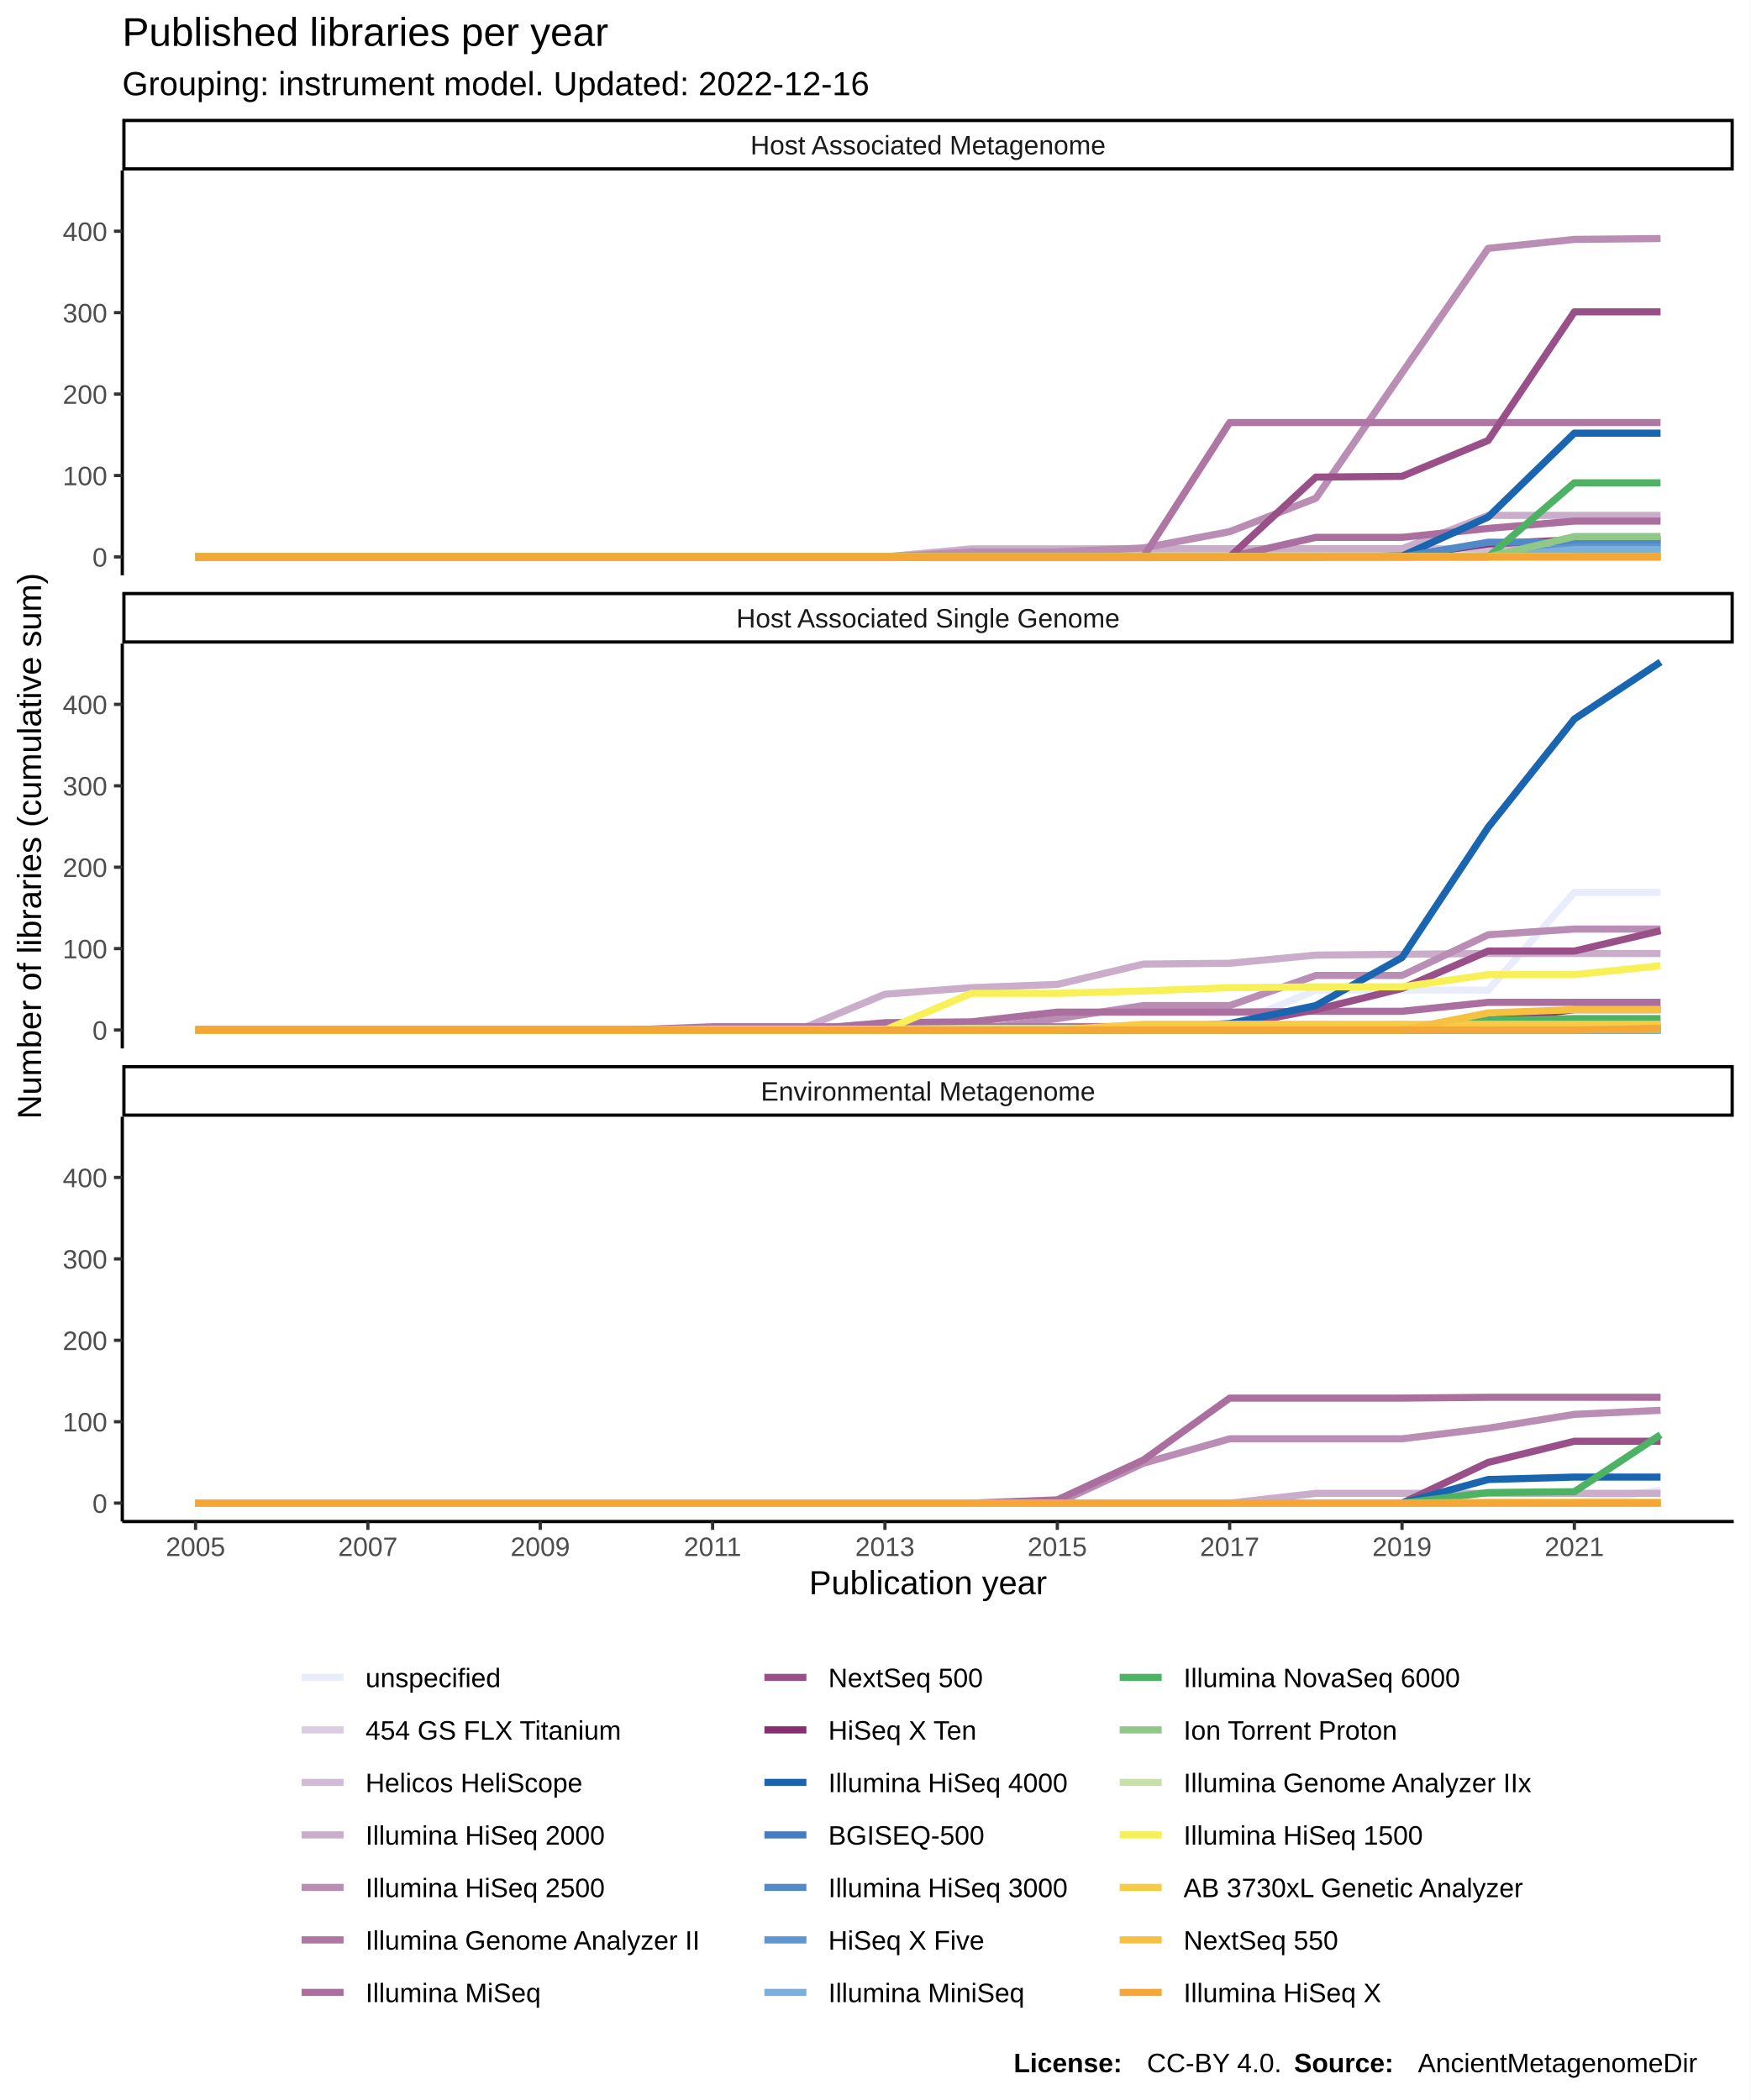
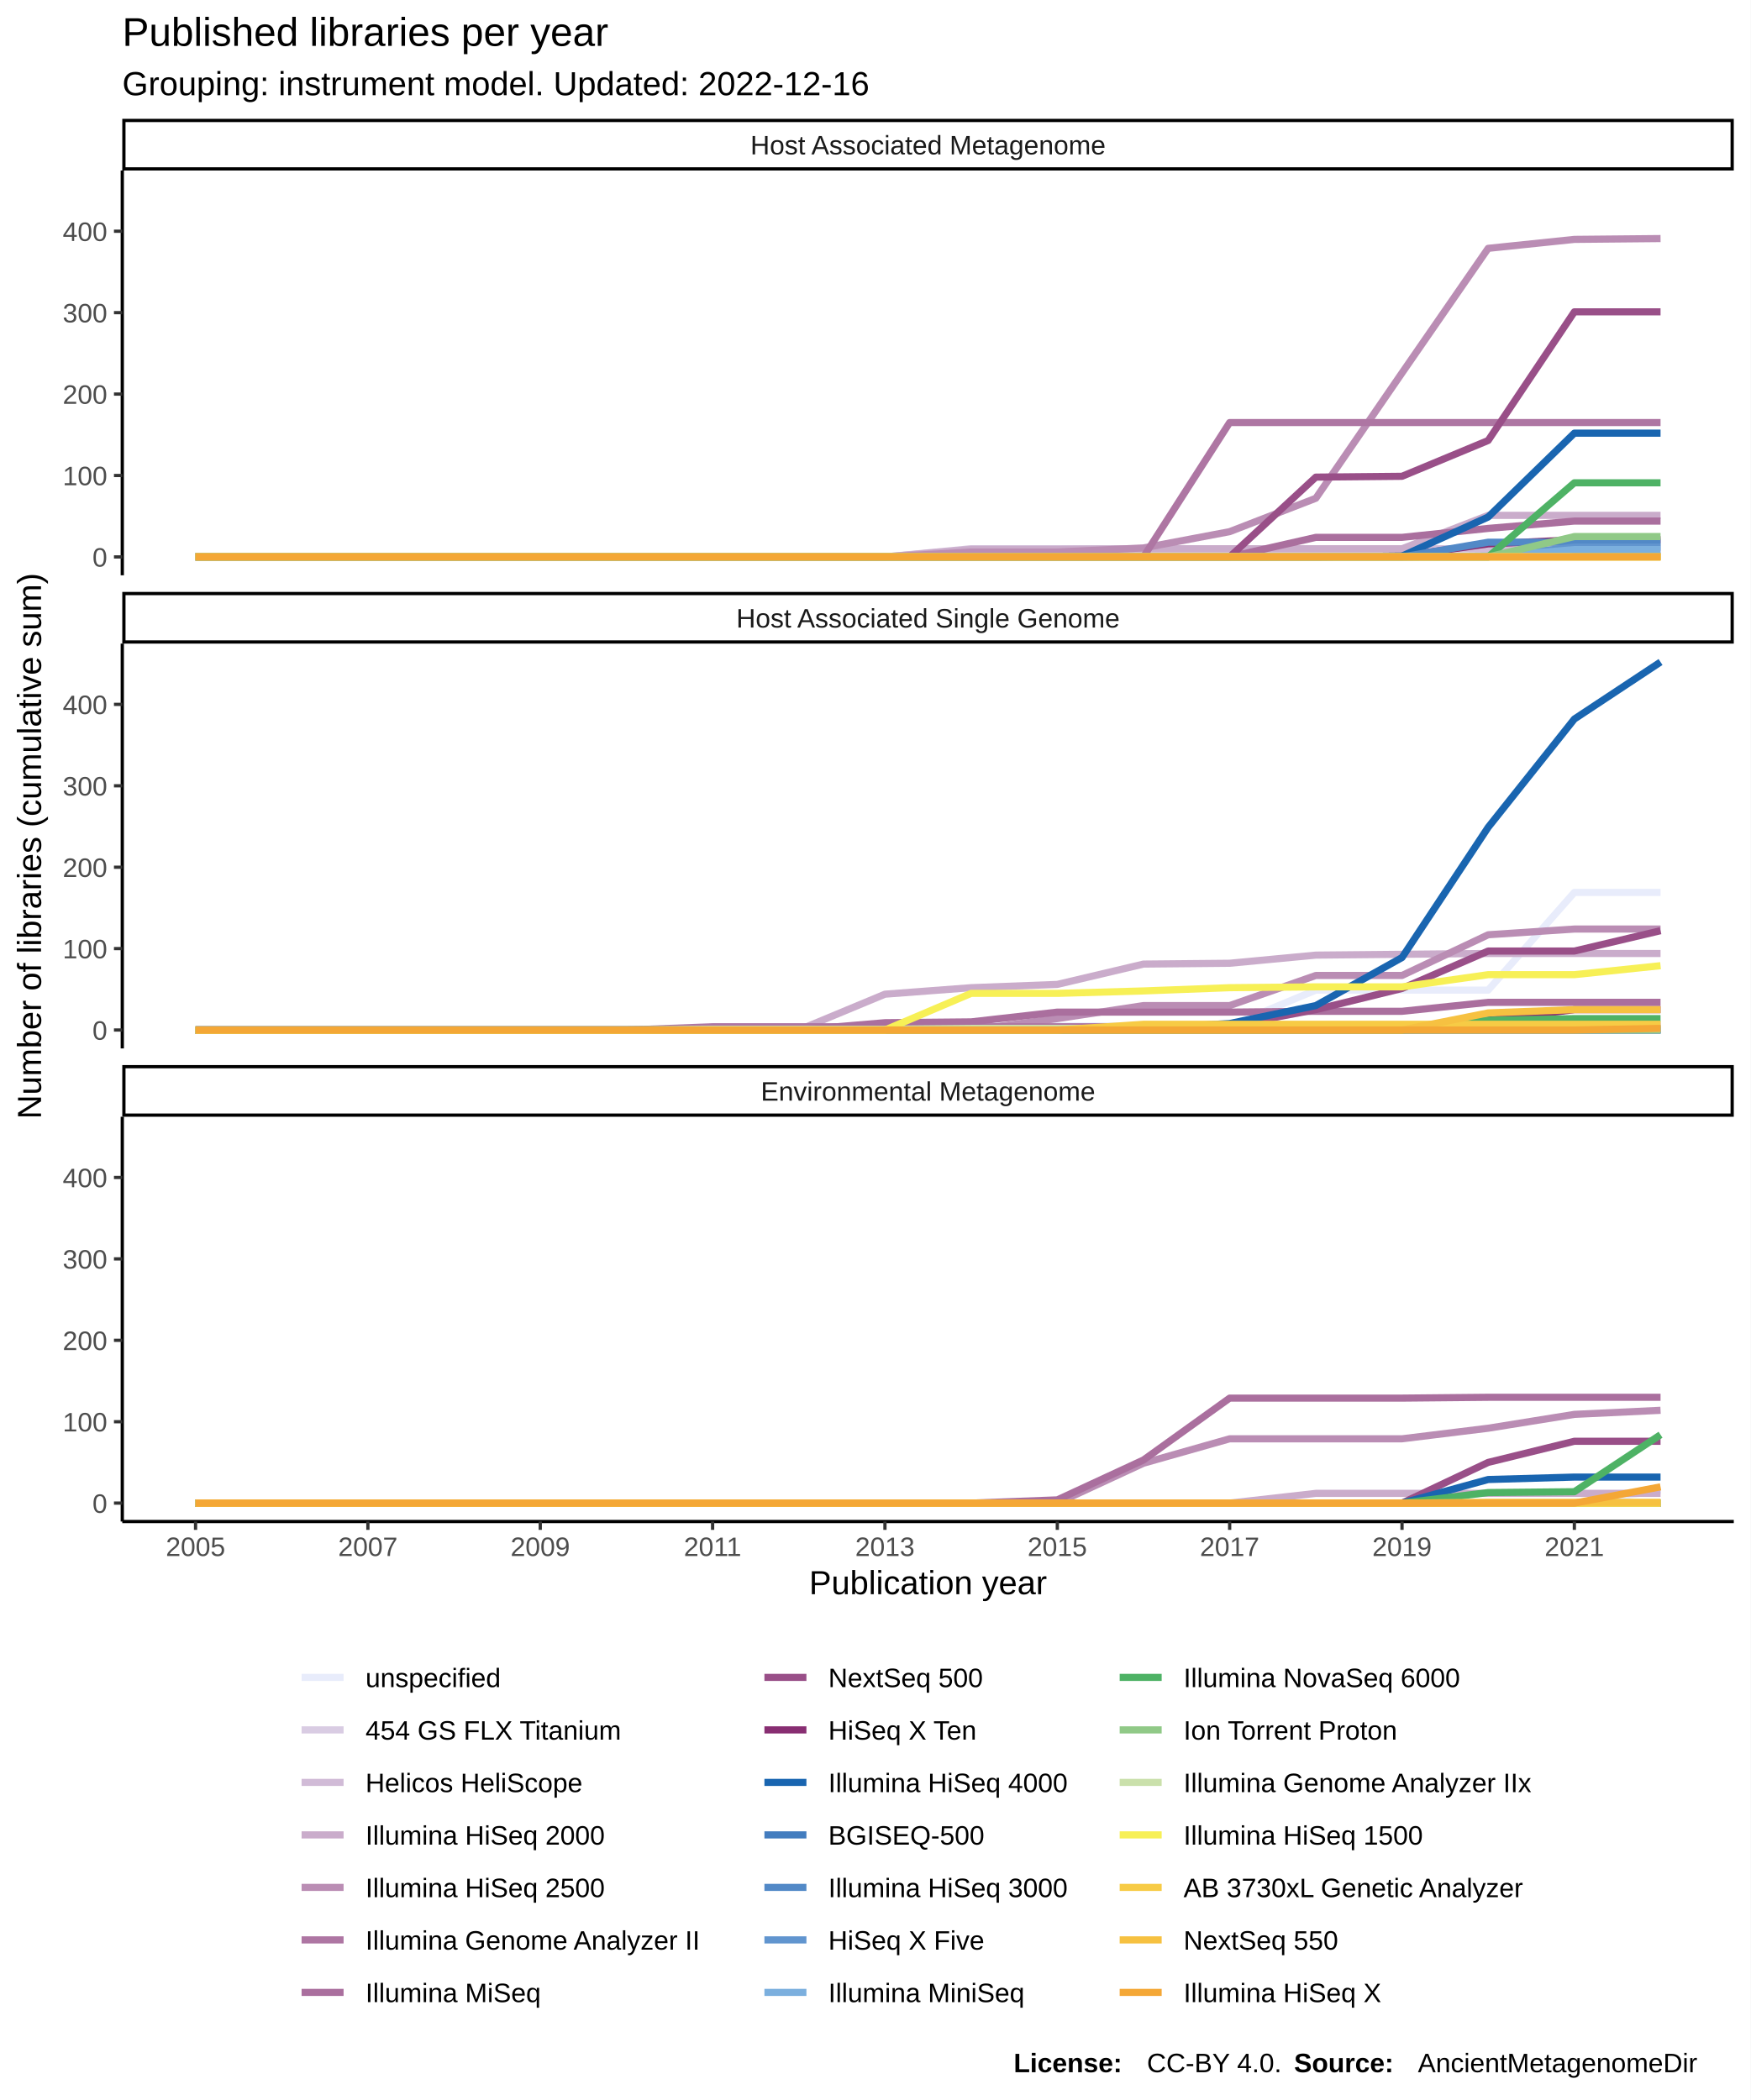
<svg xmlns="http://www.w3.org/2000/svg" class="svglite" width="576.00pt" height="691.20pt" viewBox="0 0 576.00 691.20">
  <defs>
    <style type="text/css">
    .svglite line, .svglite polyline, .svglite polygon, .svglite path, .svglite rect, .svglite circle {
      fill: none;
      stroke: #000000;
      stroke-linecap: round;
      stroke-linejoin: round;
      stroke-miterlimit: 10.00;
    }
  </style>
  </defs>
  <rect width="100%" height="100%" style="stroke: none; fill: #FFFFFF;" />
  <defs>
    <clipPath id="cpMC4wMHw1NzYuMDB8MC4wMHw2OTEuMjA=">
      <rect x="0.00" y="0.00" width="576.00" height="691.20" />
    </clipPath>
  </defs>
  <g clip-path="url(#cpMC4wMHw1NzYuMDB8MC4wMHw2OTEuMjA=)">
    <rect x="0.00" y="0.00" width="576.00" height="691.20" style="stroke-width: 1.07; stroke: #FFFFFF; fill: #FFFFFF;" />
  </g>
  <defs>
    <clipPath id="cpNDAuMjR8NTcwLjUyfDU2LjEyfDE4OS4zNQ==">
      <rect x="40.24" y="56.12" width="530.28" height="133.23" />
    </clipPath>
  </defs>
  <g clip-path="url(#cpNDAuMjR8NTcwLjUyfDU2LjEyfDE4OS4zNQ==)">
    <rect x="40.24" y="56.12" width="530.28" height="133.23" style="stroke-width: 1.07; stroke: none; fill: #FFFFFF;" />
    <polyline points="64.35,183.30 92.70,183.30 121.06,183.30 149.42,183.30 177.78,183.30 206.13,183.30 234.49,183.30 262.85,183.30 291.20,183.30 319.56,183.30 347.92,183.30 376.27,183.30 404.63,183.30 432.99,183.03 461.35,183.03 489.70,183.03 518.06,183.03 546.42,183.03 " style="stroke-width: 2.35; stroke: #E8ECFB; stroke-linecap: butt;" />
    <polyline points="64.35,183.30 92.70,183.30 121.06,183.30 149.42,183.30 177.78,183.30 206.13,183.30 234.49,183.30 262.85,183.30 291.20,183.30 319.56,183.03 347.92,183.03 376.27,183.03 404.63,183.03 432.99,183.03 461.35,183.03 489.70,183.03 518.06,183.03 546.42,183.03 " style="stroke-width: 2.35; stroke: #D9CCE3; stroke-linecap: butt;" />
    <polyline points="64.35,183.30 92.70,183.30 121.06,183.30 149.42,183.30 177.78,183.30 206.13,183.30 234.49,183.30 262.85,183.30 291.20,183.30 319.56,180.62 347.92,180.62 376.27,180.62 404.63,180.62 432.99,180.62 461.35,180.62 489.70,180.62 518.06,180.62 546.42,180.62 " style="stroke-width: 2.35; stroke: #D1BBD7; stroke-linecap: butt;" />
    <polyline points="64.35,183.30 92.70,183.30 121.06,183.30 149.42,183.30 177.78,183.30 206.13,183.30 234.49,183.30 262.85,183.30 291.20,183.30 319.56,180.89 347.92,180.89 376.27,180.62 404.63,180.62 432.99,180.62 461.35,180.62 489.70,169.63 518.06,169.63 546.42,169.63 " style="stroke-width: 2.35; stroke: #CAACCB; stroke-linecap: butt;" />
    <polyline points="64.35,183.30 92.70,183.30 121.06,183.30 149.42,183.30 177.78,183.30 206.13,183.30 234.49,183.30 262.85,183.30 291.20,183.30 319.56,181.69 347.92,181.69 376.27,180.35 404.63,174.99 432.99,164.00 461.35,122.74 489.70,81.74 518.06,78.79 546.42,78.52 " style="stroke-width: 2.35; stroke: #BA8DB4; stroke-linecap: butt;" />
    <polyline points="64.35,183.30 92.70,183.30 121.06,183.30 149.42,183.30 177.78,183.30 206.13,183.30 234.49,183.30 262.85,183.30 291.20,183.30 319.56,183.30 347.92,183.30 376.27,183.30 404.63,139.08 432.99,139.08 461.35,139.08 489.70,139.08 518.06,139.08 546.42,139.08 " style="stroke-width: 2.35; stroke: #AE76A3; stroke-linecap: butt;" />
    <polyline points="64.35,183.30 92.70,183.30 121.06,183.30 149.42,183.30 177.78,183.30 206.13,183.30 234.49,183.30 262.85,183.30 291.20,183.30 319.56,183.30 347.92,183.30 376.27,183.30 404.63,183.30 432.99,176.87 461.35,176.87 489.70,173.92 518.06,171.51 546.42,171.51 " style="stroke-width: 2.35; stroke: #AA6F9E; stroke-linecap: butt;" />
    <polyline points="64.35,183.30 92.70,183.30 121.06,183.30 149.42,183.30 177.78,183.30 206.13,183.30 234.49,183.30 262.85,183.30 291.20,183.30 319.56,183.30 347.92,183.30 376.27,183.30 404.63,183.30 432.99,157.04 461.35,156.77 489.70,144.98 518.06,102.64 546.42,102.64 " style="stroke-width: 2.35; stroke: #994F88; stroke-linecap: butt;" />
    <polyline points="64.35,183.30 92.70,183.30 121.06,183.30 149.42,183.30 177.78,183.30 206.13,183.30 234.49,183.30 262.85,183.30 291.20,183.30 319.56,183.30 347.92,183.30 376.27,183.30 404.63,183.30 432.99,183.30 461.35,183.03 489.70,179.01 518.06,177.67 546.42,177.67 " style="stroke-width: 2.35; stroke: #882E72; stroke-linecap: butt;" />
    <polyline points="64.35,183.30 92.70,183.30 121.06,183.30 149.42,183.30 177.78,183.30 206.13,183.30 234.49,183.30 262.85,183.30 291.20,183.30 319.56,183.30 347.92,183.30 376.27,183.30 404.63,183.30 432.99,183.30 461.35,183.03 489.70,170.17 518.06,142.57 546.42,142.57 " style="stroke-width: 2.35; stroke: #1965B0; stroke-linecap: butt;" />
    <polyline points="64.35,183.30 92.70,183.30 121.06,183.30 149.42,183.30 177.78,183.30 206.13,183.30 234.49,183.30 262.85,183.30 291.20,183.30 319.56,183.30 347.92,183.30 376.27,183.30 404.63,183.30 432.99,183.30 461.35,183.30 489.70,183.03 518.06,183.03 546.42,183.03 " style="stroke-width: 2.35; stroke: #437DBF; stroke-linecap: butt;" />
    <polyline points="64.35,183.30 92.70,183.30 121.06,183.30 149.42,183.30 177.78,183.30 206.13,183.30 234.49,183.30 262.85,183.30 291.20,183.30 319.56,183.30 347.92,183.30 376.27,183.30 404.63,183.30 432.99,183.30 461.35,183.30 489.70,178.47 518.06,178.47 546.42,178.47 " style="stroke-width: 2.35; stroke: #5289C7; stroke-linecap: butt;" />
    <polyline points="64.35,183.30 92.70,183.30 121.06,183.30 149.42,183.30 177.78,183.30 206.13,183.30 234.49,183.30 262.85,183.30 291.20,183.30 319.56,183.30 347.92,183.30 376.27,183.30 404.63,183.30 432.99,183.30 461.35,183.30 489.70,183.30 518.06,180.08 546.42,180.08 " style="stroke-width: 2.35; stroke: #6195CF; stroke-linecap: butt;" />
    <polyline points="64.35,183.30 92.70,183.30 121.06,183.30 149.42,183.30 177.78,183.30 206.13,183.30 234.49,183.30 262.85,183.30 291.20,183.30 319.56,183.30 347.92,183.30 376.27,183.30 404.63,183.30 432.99,183.30 461.35,183.30 489.70,183.30 518.06,180.89 546.42,180.89 " style="stroke-width: 2.35; stroke: #7BAFDE; stroke-linecap: butt;" />
    <polyline points="64.35,183.30 92.70,183.30 121.06,183.30 149.42,183.30 177.78,183.30 206.13,183.30 234.49,183.30 262.85,183.30 291.20,183.30 319.56,183.30 347.92,183.30 376.27,183.30 404.63,183.30 432.99,183.30 461.35,183.30 489.70,183.30 518.06,158.91 546.42,158.91 " style="stroke-width: 2.35; stroke: #4EB265; stroke-linecap: butt;" />
    <polyline points="64.35,183.30 92.70,183.30 121.06,183.30 149.42,183.30 177.78,183.30 206.13,183.30 234.49,183.30 262.85,183.30 291.20,183.30 319.56,183.30 347.92,183.30 376.27,183.30 404.63,183.30 432.99,183.30 461.35,183.30 489.70,183.30 518.06,176.60 546.42,176.60 " style="stroke-width: 2.35; stroke: #90C987; stroke-linecap: butt;" />
    <polyline points="64.35,183.30 92.70,183.30 121.06,183.30 149.42,183.30 177.78,183.30 206.13,183.30 234.49,183.30 262.85,183.30 291.20,183.30 319.56,183.30 347.92,183.30 376.27,183.30 404.63,183.30 432.99,183.30 461.35,183.30 489.70,183.30 518.06,183.30 546.42,183.30 " style="stroke-width: 2.35; stroke: #CAE0AB; stroke-linecap: butt;" />
    <polyline points="64.35,183.30 92.70,183.30 121.06,183.30 149.42,183.30 177.78,183.30 206.13,183.30 234.49,183.30 262.85,183.30 291.20,183.30 319.56,183.30 347.92,183.30 376.27,183.30 404.63,183.30 432.99,183.30 461.35,183.30 489.70,183.30 518.06,183.30 546.42,183.30 " style="stroke-width: 2.35; stroke: #F7F056; stroke-linecap: butt;" />
    <polyline points="64.35,183.30 92.70,183.30 121.06,183.30 149.42,183.30 177.78,183.30 206.13,183.30 234.49,183.30 262.85,183.30 291.20,183.30 319.56,183.30 347.92,183.30 376.27,183.30 404.63,183.30 432.99,183.30 461.35,183.30 489.70,183.30 518.06,183.30 546.42,183.30 " style="stroke-width: 2.35; stroke: #F7CB45; stroke-linecap: butt;" />
    <polyline points="64.35,183.30 92.70,183.30 121.06,183.30 149.42,183.30 177.78,183.30 206.13,183.30 234.49,183.30 262.85,183.30 291.20,183.30 319.56,183.30 347.92,183.30 376.27,183.30 404.63,183.30 432.99,183.30 461.35,183.30 489.70,183.30 518.06,183.30 546.42,183.30 " style="stroke-width: 2.35; stroke: #F6C141; stroke-linecap: butt;" />
    <polyline points="64.35,183.30 92.70,183.30 121.06,183.30 149.42,183.30 177.78,183.30 206.13,183.30 234.49,183.30 262.85,183.30 291.20,183.30 319.56,183.30 347.92,183.30 376.27,183.30 404.63,183.30 432.99,183.30 461.35,183.30 489.70,183.30 518.06,183.30 546.42,183.30 " style="stroke-width: 2.35; stroke: #F4A736; stroke-linecap: butt;" />
  </g>
  <g clip-path="url(#cpMC4wMHw1NzYuMDB8MC4wMHw2OTEuMjA=)">
</g>
  <defs>
    <clipPath id="cpNDAuMjR8NTcwLjUyfDIxMS44NHwzNDUuMDg=">
      <rect x="40.24" y="211.84" width="530.28" height="133.23" />
    </clipPath>
  </defs>
  <g clip-path="url(#cpNDAuMjR8NTcwLjUyfDIxMS44NHwzNDUuMDg=)">
    <rect x="40.24" y="211.84" width="530.28" height="133.23" style="stroke-width: 1.07; stroke: none; fill: #FFFFFF;" />
    <polyline points="64.35,338.75 92.70,338.75 121.06,338.75 149.42,338.75 177.78,338.75 206.13,338.75 234.49,338.75 262.85,338.48 291.20,337.68 319.56,337.68 347.92,337.68 376.27,337.68 404.63,337.68 432.99,325.89 461.35,325.89 489.70,325.89 518.06,293.73 546.42,293.73 " style="stroke-width: 2.35; stroke: #E8ECFB; stroke-linecap: butt;" />
    <polyline points="64.35,339.02 92.70,339.02 121.06,339.02 149.42,339.02 177.78,339.02 206.13,339.02 234.49,339.02 262.85,339.02 291.20,339.02 319.56,339.02 347.92,339.02 376.27,339.02 404.63,339.02 432.99,339.02 461.35,339.02 489.70,339.02 518.06,339.02 546.42,339.02 " style="stroke-width: 2.35; stroke: #D9CCE3; stroke-linecap: butt;" />
    <polyline points="64.35,339.02 92.70,339.02 121.06,339.02 149.42,339.02 177.78,339.02 206.13,339.02 234.49,339.02 262.85,339.02 291.20,339.02 319.56,339.02 347.92,339.02 376.27,339.02 404.63,339.02 432.99,339.02 461.35,339.02 489.70,339.02 518.06,339.02 546.42,339.02 " style="stroke-width: 2.35; stroke: #D1BBD7; stroke-linecap: butt;" />
    <polyline points="64.35,339.02 92.70,339.02 121.06,339.02 149.42,339.02 177.78,339.02 206.13,339.02 234.49,339.02 262.85,339.02 291.20,327.23 319.56,325.09 347.92,324.01 376.27,317.32 404.63,317.05 432.99,314.37 461.35,314.10 489.70,313.83 518.06,313.83 546.42,313.83 " style="stroke-width: 2.35; stroke: #CAACCB; stroke-linecap: butt;" />
    <polyline points="64.35,339.02 92.70,339.02 121.06,339.02 149.42,339.02 177.78,339.02 206.13,339.02 234.49,339.02 262.85,339.02 291.20,339.02 319.56,339.02 347.92,335.27 376.27,330.98 404.63,330.98 432.99,321.07 461.35,321.07 489.70,307.67 518.06,305.79 546.42,305.79 " style="stroke-width: 2.35; stroke: #BA8DB4; stroke-linecap: butt;" />
    <polyline points="64.35,339.02 92.70,339.02 121.06,339.02 149.42,339.02 177.78,339.02 206.13,339.02 234.49,337.95 262.85,337.95 291.20,337.95 319.56,337.95 347.92,337.95 376.27,337.95 404.63,337.95 432.99,337.95 461.35,337.95 489.70,337.68 518.06,337.68 546.42,337.68 " style="stroke-width: 2.35; stroke: #AE76A3; stroke-linecap: butt;" />
    <polyline points="64.35,339.02 92.70,339.02 121.06,339.02 149.42,339.02 177.78,339.02 206.13,339.02 234.49,339.02 262.85,339.02 291.20,336.61 319.56,336.34 347.92,333.13 376.27,333.13 404.63,333.13 432.99,332.86 461.35,332.86 489.70,329.91 518.06,329.91 546.42,329.91 " style="stroke-width: 2.35; stroke: #AA6F9E; stroke-linecap: butt;" />
    <polyline points="64.35,339.02 92.70,339.02 121.06,339.02 149.42,339.02 177.78,339.02 206.13,339.02 234.49,339.02 262.85,339.02 291.20,339.02 319.56,339.02 347.92,339.02 376.27,338.22 404.63,337.68 432.99,332.32 461.35,325.35 489.70,313.03 518.06,313.03 546.42,306.33 " style="stroke-width: 2.35; stroke: #994F88; stroke-linecap: butt;" />
    <polyline points="64.35,339.02 92.70,339.02 121.06,339.02 149.42,339.02 177.78,339.02 206.13,339.02 234.49,339.02 262.85,339.02 291.20,339.02 319.56,339.02 347.92,339.02 376.27,339.02 404.63,339.02 432.99,339.02 461.35,339.02 489.70,335.80 518.06,332.32 546.42,332.32 " style="stroke-width: 2.35; stroke: #882E72; stroke-linecap: butt;" />
    <polyline points="64.35,339.02 92.70,339.02 121.06,339.02 149.42,339.02 177.78,339.02 206.13,339.02 234.49,339.02 262.85,339.02 291.20,339.02 319.56,339.02 347.92,339.02 376.27,338.48 404.63,336.88 432.99,330.98 461.35,315.17 489.70,272.30 518.06,236.66 546.42,217.90 " style="stroke-width: 2.35; stroke: #1965B0; stroke-linecap: butt;" />
    <polyline points="64.35,339.02 92.70,339.02 121.06,339.02 149.42,339.02 177.78,339.02 206.13,339.02 234.49,339.02 262.85,339.02 291.20,339.02 319.56,339.02 347.92,339.02 376.27,339.02 404.63,339.02 432.99,339.02 461.35,339.02 489.70,338.75 518.06,338.75 546.42,338.75 " style="stroke-width: 2.35; stroke: #437DBF; stroke-linecap: butt;" />
    <polyline points="64.35,339.02 92.70,339.02 121.06,339.02 149.42,339.02 177.78,339.02 206.13,339.02 234.49,339.02 262.85,339.02 291.20,339.02 319.56,339.02 347.92,339.02 376.27,339.02 404.63,339.02 432.99,339.02 461.35,339.02 489.70,339.02 518.06,339.02 546.42,339.02 " style="stroke-width: 2.35; stroke: #5289C7; stroke-linecap: butt;" />
    <polyline points="64.35,339.02 92.70,339.02 121.06,339.02 149.42,339.02 177.78,339.02 206.13,339.02 234.49,339.02 262.85,339.02 291.20,339.02 319.56,339.02 347.92,339.02 376.27,339.02 404.63,339.02 432.99,339.02 461.35,339.02 489.70,339.02 518.06,339.02 546.42,339.02 " style="stroke-width: 2.35; stroke: #6195CF; stroke-linecap: butt;" />
    <polyline points="64.35,339.02 92.70,339.02 121.06,339.02 149.42,339.02 177.78,339.02 206.13,339.02 234.49,339.02 262.85,339.02 291.20,339.02 319.56,339.02 347.92,339.02 376.27,339.02 404.63,339.02 432.99,339.02 461.35,339.02 489.70,339.02 518.06,338.48 546.42,338.48 " style="stroke-width: 2.35; stroke: #7BAFDE; stroke-linecap: butt;" />
    <polyline points="64.35,339.02 92.70,339.02 121.06,339.02 149.42,339.02 177.78,339.02 206.13,339.02 234.49,339.02 262.85,339.02 291.20,339.02 319.56,339.02 347.92,339.02 376.27,339.02 404.63,339.02 432.99,339.02 461.35,339.02 489.70,335.80 518.06,335.27 546.42,335.27 " style="stroke-width: 2.35; stroke: #4EB265; stroke-linecap: butt;" />
    <polyline points="64.35,339.02 92.70,339.02 121.06,339.02 149.42,339.02 177.78,339.02 206.13,339.02 234.49,339.02 262.85,339.02 291.20,339.02 319.56,339.02 347.92,339.02 376.27,339.02 404.63,339.02 432.99,339.02 461.35,339.02 489.70,339.02 518.06,339.02 546.42,339.02 " style="stroke-width: 2.35; stroke: #90C987; stroke-linecap: butt;" />
    <polyline points="64.35,339.02 92.70,339.02 121.06,339.02 149.42,339.02 177.78,339.02 206.13,339.02 234.49,338.75 262.85,338.75 291.20,338.75 319.56,338.48 347.92,338.48 376.27,338.48 404.63,338.48 432.99,338.48 461.35,338.48 489.70,338.48 518.06,338.48 546.42,338.48 " style="stroke-width: 2.35; stroke: #CAE0AB; stroke-linecap: butt;" />
    <polyline points="64.35,339.02 92.70,339.02 121.06,339.02 149.42,339.02 177.78,339.02 206.13,339.02 234.49,339.02 262.85,339.02 291.20,339.02 319.56,326.96 347.92,326.96 376.27,326.16 404.63,325.09 432.99,324.82 461.35,324.82 489.70,320.80 518.06,320.80 546.42,317.85 " style="stroke-width: 2.35; stroke: #F7F056; stroke-linecap: butt;" />
    <polyline points="64.35,339.02 92.70,339.02 121.06,339.02 149.42,339.02 177.78,339.02 206.13,339.02 234.49,339.02 262.85,339.02 291.20,339.02 319.56,339.02 347.92,339.02 376.27,337.14 404.63,337.14 432.99,337.14 461.35,337.14 489.70,337.14 518.06,337.14 546.42,337.14 " style="stroke-width: 2.35; stroke: #F7CB45; stroke-linecap: butt;" />
    <polyline points="64.35,339.02 92.70,339.02 121.06,339.02 149.42,339.02 177.78,339.02 206.13,339.02 234.49,339.02 262.85,339.02 291.20,339.02 319.56,339.02 347.92,339.02 376.27,339.02 404.63,339.02 432.99,339.02 461.35,339.02 489.70,333.39 518.06,332.32 546.42,332.32 " style="stroke-width: 2.35; stroke: #F6C141; stroke-linecap: butt;" />
    <polyline points="64.35,339.02 92.70,339.02 121.06,339.02 149.42,339.02 177.78,339.02 206.13,339.02 234.49,339.02 262.85,339.02 291.20,339.02 319.56,339.02 347.92,339.02 376.27,339.02 404.63,339.02 432.99,339.02 461.35,339.02 489.70,339.02 518.06,339.02 546.42,338.48 " style="stroke-width: 2.35; stroke: #F4A736; stroke-linecap: butt;" />
  </g>
  <g clip-path="url(#cpMC4wMHw1NzYuMDB8MC4wMHw2OTEuMjA=)">
</g>
  <defs>
    <clipPath id="cpNDAuMjR8NTcwLjUyfDM2Ny41N3w1MDAuODA=">
      <rect x="40.24" y="367.57" width="530.28" height="133.23" />
    </clipPath>
  </defs>
  <g clip-path="url(#cpNDAuMjR8NTcwLjUyfDM2Ny41N3w1MDAuODA=)">
    <rect x="40.24" y="367.57" width="530.28" height="133.23" style="stroke-width: 1.07; stroke: none; fill: #FFFFFF;" />
    <polyline points="64.35,494.74 92.70,494.74 121.06,494.74 149.42,494.74 177.78,494.74 206.13,494.74 234.49,494.74 262.85,494.74 291.20,494.74 319.56,494.74 347.92,494.74 376.27,494.74 404.63,494.74 432.99,494.74 461.35,494.74 489.70,494.74 518.06,494.74 546.42,490.46 " style="stroke-width: 2.35; stroke: #E8ECFB; stroke-linecap: butt;" />
    <polyline points="64.35,494.74 92.70,494.74 121.06,494.74 149.42,494.74 177.78,494.74 206.13,494.74 234.49,494.74 262.85,494.74 291.20,494.74 319.56,494.74 347.92,494.74 376.27,494.74 404.63,494.74 432.99,494.74 461.35,494.74 489.70,494.74 518.06,494.74 546.42,494.74 " style="stroke-width: 2.35; stroke: #D9CCE3; stroke-linecap: butt;" />
    <polyline points="64.35,494.74 92.70,494.74 121.06,494.74 149.42,494.74 177.78,494.74 206.13,494.74 234.49,494.74 262.85,494.74 291.20,494.74 319.56,494.74 347.92,494.74 376.27,494.74 404.63,494.74 432.99,494.74 461.35,494.74 489.70,494.74 518.06,494.74 546.42,494.74 " style="stroke-width: 2.35; stroke: #D1BBD7; stroke-linecap: butt;" />
    <polyline points="64.35,494.74 92.70,494.74 121.06,494.74 149.42,494.74 177.78,494.74 206.13,494.74 234.49,494.74 262.85,494.74 291.20,494.74 319.56,494.74 347.92,494.74 376.27,494.74 404.63,494.74 432.99,491.53 461.35,491.53 489.70,491.53 518.06,491.53 546.42,491.53 " style="stroke-width: 2.35; stroke: #CAACCB; stroke-linecap: butt;" />
    <polyline points="64.35,494.74 92.70,494.74 121.06,494.74 149.42,494.74 177.78,494.74 206.13,494.74 234.49,494.74 262.85,494.74 291.20,494.74 319.56,494.74 347.92,494.74 376.27,481.61 404.63,473.57 432.99,473.57 461.35,473.57 489.70,470.09 518.06,465.53 546.42,464.19 " style="stroke-width: 2.35; stroke: #BA8DB4; stroke-linecap: butt;" />
    <polyline points="64.35,494.74 92.70,494.74 121.06,494.74 149.42,494.74 177.78,494.74 206.13,494.74 234.49,494.74 262.85,494.74 291.20,494.74 319.56,494.74 347.92,494.74 376.27,494.74 404.63,494.74 432.99,494.74 461.35,494.74 489.70,494.74 518.06,494.74 546.42,494.74 " style="stroke-width: 2.35; stroke: #AE76A3; stroke-linecap: butt;" />
    <polyline points="64.35,494.74 92.70,494.74 121.06,494.74 149.42,494.74 177.78,494.74 206.13,494.74 234.49,494.74 262.85,494.74 291.20,494.74 319.56,494.74 347.92,493.67 376.27,480.54 404.63,460.18 432.99,460.18 461.35,460.18 489.70,459.91 518.06,459.91 546.42,459.91 " style="stroke-width: 2.35; stroke: #AA6F9E; stroke-linecap: butt;" />
    <polyline points="64.35,494.74 92.70,494.74 121.06,494.74 149.42,494.74 177.78,494.74 206.13,494.74 234.49,494.74 262.85,494.74 291.20,494.74 319.56,494.74 347.92,494.74 376.27,494.74 404.63,494.74 432.99,494.74 461.35,494.74 489.70,481.34 518.06,474.38 546.42,474.38 " style="stroke-width: 2.35; stroke: #994F88; stroke-linecap: butt;" />
    <polyline points="64.35,494.74 92.70,494.74 121.06,494.74 149.42,494.74 177.78,494.74 206.13,494.74 234.49,494.74 262.85,494.74 291.20,494.74 319.56,494.74 347.92,494.74 376.27,494.74 404.63,494.74 432.99,494.74 461.35,494.74 489.70,494.74 518.06,494.74 546.42,494.74 " style="stroke-width: 2.35; stroke: #882E72; stroke-linecap: butt;" />
    <polyline points="64.35,494.74 92.70,494.74 121.06,494.74 149.42,494.74 177.78,494.74 206.13,494.74 234.49,494.74 262.85,494.74 291.20,494.74 319.56,494.74 347.92,494.74 376.27,494.74 404.63,494.74 432.99,494.74 461.35,494.74 489.70,486.97 518.06,486.17 546.42,486.17 " style="stroke-width: 2.35; stroke: #1965B0; stroke-linecap: butt;" />
    <polyline points="64.35,494.74 92.70,494.74 121.06,494.74 149.42,494.74 177.78,494.74 206.13,494.74 234.49,494.74 262.85,494.74 291.20,494.74 319.56,494.74 347.92,494.74 376.27,494.74 404.63,494.74 432.99,494.74 461.35,494.74 489.70,494.74 518.06,494.74 546.42,494.74 " style="stroke-width: 2.35; stroke: #437DBF; stroke-linecap: butt;" />
    <polyline points="64.35,494.74 92.70,494.74 121.06,494.74 149.42,494.74 177.78,494.74 206.13,494.74 234.49,494.74 262.85,494.74 291.20,494.74 319.56,494.74 347.92,494.74 376.27,494.74 404.63,494.74 432.99,494.74 461.35,494.74 489.70,494.74 518.06,494.74 546.42,494.74 " style="stroke-width: 2.35; stroke: #5289C7; stroke-linecap: butt;" />
    <polyline points="64.35,494.74 92.70,494.74 121.06,494.74 149.42,494.74 177.78,494.74 206.13,494.74 234.49,494.74 262.85,494.74 291.20,494.74 319.56,494.74 347.92,494.74 376.27,494.74 404.63,494.74 432.99,494.74 461.35,494.74 489.70,494.74 518.06,494.74 546.42,494.74 " style="stroke-width: 2.35; stroke: #6195CF; stroke-linecap: butt;" />
    <polyline points="64.35,494.74 92.70,494.74 121.06,494.74 149.42,494.74 177.78,494.74 206.13,494.74 234.49,494.74 262.85,494.74 291.20,494.74 319.56,494.74 347.92,494.74 376.27,494.74 404.63,494.74 432.99,494.74 461.35,494.74 489.70,494.74 518.06,494.74 546.42,494.74 " style="stroke-width: 2.35; stroke: #7BAFDE; stroke-linecap: butt;" />
    <polyline points="64.35,494.74 92.70,494.74 121.06,494.74 149.42,494.74 177.78,494.74 206.13,494.74 234.49,494.74 262.85,494.74 291.20,494.74 319.56,494.74 347.92,494.74 376.27,494.74 404.63,494.74 432.99,494.74 461.35,494.74 489.70,491.26 518.06,490.99 546.42,472.23 " style="stroke-width: 2.35; stroke: #4EB265; stroke-linecap: butt;" />
    <polyline points="64.35,494.74 92.70,494.74 121.06,494.74 149.42,494.74 177.78,494.74 206.13,494.74 234.49,494.74 262.85,494.74 291.20,494.74 319.56,494.74 347.92,494.74 376.27,494.74 404.63,494.74 432.99,494.74 461.35,494.74 489.70,494.74 518.06,494.74 546.42,494.74 " style="stroke-width: 2.35; stroke: #90C987; stroke-linecap: butt;" />
    <polyline points="64.35,494.74 92.70,494.74 121.06,494.74 149.42,494.74 177.78,494.74 206.13,494.74 234.49,494.74 262.85,494.74 291.20,494.74 319.56,494.74 347.92,494.74 376.27,494.74 404.63,494.74 432.99,494.74 461.35,494.74 489.70,494.74 518.06,494.74 546.42,494.74 " style="stroke-width: 2.35; stroke: #CAE0AB; stroke-linecap: butt;" />
    <polyline points="64.35,494.74 92.70,494.74 121.06,494.74 149.42,494.74 177.78,494.74 206.13,494.74 234.49,494.74 262.85,494.74 291.20,494.74 319.56,494.74 347.92,494.74 376.27,494.74 404.63,494.74 432.99,494.74 461.35,494.74 489.70,494.74 518.06,494.74 546.42,494.74 " style="stroke-width: 2.35; stroke: #F7F056; stroke-linecap: butt;" />
    <polyline points="64.35,494.74 92.70,494.74 121.06,494.74 149.42,494.74 177.78,494.74 206.13,494.74 234.49,494.74 262.85,494.74 291.20,494.74 319.56,494.74 347.92,494.74 376.27,494.74 404.63,494.74 432.99,494.74 461.35,494.74 489.70,494.74 518.06,494.74 546.42,494.74 " style="stroke-width: 2.35; stroke: #F7CB45; stroke-linecap: butt;" />
    <polyline points="64.35,494.74 92.70,494.74 121.06,494.74 149.42,494.74 177.78,494.74 206.13,494.74 234.49,494.74 262.85,494.74 291.20,494.74 319.56,494.74 347.92,494.74 376.27,494.74 404.63,494.74 432.99,494.74 461.35,494.74 489.70,494.47 518.06,494.47 546.42,494.47 " style="stroke-width: 2.35; stroke: #F6C141; stroke-linecap: butt;" />
-     <polyline points="64.35,494.74 92.70,494.74 121.06,494.74 149.42,494.74 177.78,494.74 206.13,494.74 234.49,494.74 262.85,494.74 291.20,494.74 319.56,494.74 347.92,494.74 376.27,494.74 404.63,494.74 432.99,494.74 461.35,494.74 489.70,494.74 518.06,494.74 546.42,494.74 " style="stroke-width: 2.35; stroke: #F4A736; stroke-linecap: butt;" />
+     <polyline points="64.35,494.74 92.70,494.74 121.06,494.74 149.42,494.74 177.78,494.74 206.13,494.74 234.49,494.74 262.85,494.74 291.20,494.74 319.56,494.74 347.92,494.74 376.27,494.74 404.63,494.74 432.99,494.74 461.35,494.74 489.70,494.74 518.06,494.74 546.42,489.38 " style="stroke-width: 2.35; stroke: #F4A736; stroke-linecap: butt;" />
  </g>
  <g clip-path="url(#cpMC4wMHw1NzYuMDB8MC4wMHw2OTEuMjA=)">
</g>
  <defs>
    <clipPath id="cpNDAuMjR8NTcwLjUyfDM1MC41NnwzNjcuNTc=">
      <rect x="40.24" y="350.56" width="530.28" height="17.01" />
    </clipPath>
  </defs>
  <g clip-path="url(#cpNDAuMjR8NTcwLjUyfDM1MC41NnwzNjcuNTc=)">
    <rect x="40.24" y="350.56" width="530.28" height="17.01" style="stroke-width: 2.13; fill: #FFFFFF;" />
    <text x="305.38" y="362.27" text-anchor="middle" style="font-size: 8.80px; fill: #1A1A1A; font-family: Liberation Sans;" textLength="124.59px" lengthAdjust="spacingAndGlyphs">Environmental Metagenome</text>
  </g>
  <g clip-path="url(#cpMC4wMHw1NzYuMDB8MC4wMHw2OTEuMjA=)">
</g>
  <defs>
    <clipPath id="cpNDAuMjR8NTcwLjUyfDE5NC44M3wyMTEuODQ=">
      <rect x="40.24" y="194.83" width="530.28" height="17.01" />
    </clipPath>
  </defs>
  <g clip-path="url(#cpNDAuMjR8NTcwLjUyfDE5NC44M3wyMTEuODQ=)">
    <rect x="40.24" y="194.83" width="530.28" height="17.01" style="stroke-width: 2.13; fill: #FFFFFF;" />
    <text x="305.38" y="206.55" text-anchor="middle" style="font-size: 8.80px; fill: #1A1A1A; font-family: Liberation Sans;" textLength="140.36px" lengthAdjust="spacingAndGlyphs">Host Associated Single Genome</text>
  </g>
  <g clip-path="url(#cpMC4wMHw1NzYuMDB8MC4wMHw2OTEuMjA=)">
</g>
  <defs>
    <clipPath id="cpNDAuMjR8NTcwLjUyfDM5LjExfDU2LjEy">
      <rect x="40.24" y="39.11" width="530.28" height="17.01" />
    </clipPath>
  </defs>
  <g clip-path="url(#cpNDAuMjR8NTcwLjUyfDM5LjExfDU2LjEy)">
    <rect x="40.24" y="39.11" width="530.28" height="17.01" style="stroke-width: 2.13; fill: #FFFFFF;" />
    <text x="305.38" y="50.82" text-anchor="middle" style="font-size: 8.80px; fill: #1A1A1A; font-family: Liberation Sans;" textLength="131.12px" lengthAdjust="spacingAndGlyphs">Host Associated Metagenome</text>
  </g>
  <g clip-path="url(#cpMC4wMHw1NzYuMDB8MC4wMHw2OTEuMjA=)">
    <polyline points="40.24,500.80 570.52,500.80 " style="stroke-width: 1.07; stroke-linecap: butt;" />
    <polyline points="64.35,503.54 64.35,500.80 " style="stroke-width: 1.07; stroke: #333333; stroke-linecap: butt;" />
    <polyline points="121.06,503.54 121.06,500.80 " style="stroke-width: 1.07; stroke: #333333; stroke-linecap: butt;" />
    <polyline points="177.78,503.54 177.78,500.80 " style="stroke-width: 1.07; stroke: #333333; stroke-linecap: butt;" />
    <polyline points="234.49,503.54 234.49,500.80 " style="stroke-width: 1.07; stroke: #333333; stroke-linecap: butt;" />
    <polyline points="291.20,503.54 291.20,500.80 " style="stroke-width: 1.07; stroke: #333333; stroke-linecap: butt;" />
    <polyline points="347.92,503.54 347.92,500.80 " style="stroke-width: 1.07; stroke: #333333; stroke-linecap: butt;" />
    <polyline points="404.63,503.54 404.63,500.80 " style="stroke-width: 1.07; stroke: #333333; stroke-linecap: butt;" />
    <polyline points="461.35,503.54 461.35,500.80 " style="stroke-width: 1.07; stroke: #333333; stroke-linecap: butt;" />
    <polyline points="518.06,503.54 518.06,500.80 " style="stroke-width: 1.07; stroke: #333333; stroke-linecap: butt;" />
    <text x="64.35" y="512.15" text-anchor="middle" style="font-size: 8.80px; fill: #4D4D4D; font-family: Liberation Sans;" textLength="22.38px" lengthAdjust="spacingAndGlyphs">2005</text>
    <text x="121.06" y="512.15" text-anchor="middle" style="font-size: 8.80px; fill: #4D4D4D; font-family: Liberation Sans;" textLength="22.38px" lengthAdjust="spacingAndGlyphs">2007</text>
    <text x="177.78" y="512.15" text-anchor="middle" style="font-size: 8.80px; fill: #4D4D4D; font-family: Liberation Sans;" textLength="22.38px" lengthAdjust="spacingAndGlyphs">2009</text>
    <text x="234.49" y="512.15" text-anchor="middle" style="font-size: 8.80px; fill: #4D4D4D; font-family: Liberation Sans;" textLength="22.38px" lengthAdjust="spacingAndGlyphs">2011</text>
    <text x="291.20" y="512.15" text-anchor="middle" style="font-size: 8.80px; fill: #4D4D4D; font-family: Liberation Sans;" textLength="22.38px" lengthAdjust="spacingAndGlyphs">2013</text>
    <text x="347.92" y="512.15" text-anchor="middle" style="font-size: 8.80px; fill: #4D4D4D; font-family: Liberation Sans;" textLength="22.38px" lengthAdjust="spacingAndGlyphs">2015</text>
    <text x="404.63" y="512.15" text-anchor="middle" style="font-size: 8.80px; fill: #4D4D4D; font-family: Liberation Sans;" textLength="22.38px" lengthAdjust="spacingAndGlyphs">2017</text>
    <text x="461.35" y="512.15" text-anchor="middle" style="font-size: 8.80px; fill: #4D4D4D; font-family: Liberation Sans;" textLength="22.38px" lengthAdjust="spacingAndGlyphs">2019</text>
    <text x="518.06" y="512.15" text-anchor="middle" style="font-size: 8.80px; fill: #4D4D4D; font-family: Liberation Sans;" textLength="22.38px" lengthAdjust="spacingAndGlyphs">2021</text>
    <polyline points="40.24,189.35 40.24,56.12 " style="stroke-width: 1.07; stroke-linecap: butt;" />
    <text x="35.31" y="186.51" text-anchor="end" style="font-size: 8.80px; fill: #4D4D4D; font-family: Liberation Sans;" textLength="5.59px" lengthAdjust="spacingAndGlyphs">0</text>
    <text x="35.31" y="159.71" text-anchor="end" style="font-size: 8.80px; fill: #4D4D4D; font-family: Liberation Sans;" textLength="16.78px" lengthAdjust="spacingAndGlyphs">100</text>
    <text x="35.31" y="132.91" text-anchor="end" style="font-size: 8.80px; fill: #4D4D4D; font-family: Liberation Sans;" textLength="16.78px" lengthAdjust="spacingAndGlyphs">200</text>
    <text x="35.31" y="106.12" text-anchor="end" style="font-size: 8.80px; fill: #4D4D4D; font-family: Liberation Sans;" textLength="16.78px" lengthAdjust="spacingAndGlyphs">300</text>
    <text x="35.31" y="79.32" text-anchor="end" style="font-size: 8.80px; fill: #4D4D4D; font-family: Liberation Sans;" textLength="16.78px" lengthAdjust="spacingAndGlyphs">400</text>
    <polyline points="37.50,183.30 40.24,183.30 " style="stroke-width: 1.07; stroke: #333333; stroke-linecap: butt;" />
    <polyline points="37.50,156.50 40.24,156.50 " style="stroke-width: 1.07; stroke: #333333; stroke-linecap: butt;" />
    <polyline points="37.50,129.71 40.24,129.71 " style="stroke-width: 1.07; stroke: #333333; stroke-linecap: butt;" />
    <polyline points="37.50,102.91 40.24,102.91 " style="stroke-width: 1.07; stroke: #333333; stroke-linecap: butt;" />
    <polyline points="37.50,76.11 40.24,76.11 " style="stroke-width: 1.07; stroke: #333333; stroke-linecap: butt;" />
    <polyline points="40.24,345.08 40.24,211.84 " style="stroke-width: 1.07; stroke-linecap: butt;" />
    <text x="35.31" y="342.23" text-anchor="end" style="font-size: 8.80px; fill: #4D4D4D; font-family: Liberation Sans;" textLength="5.59px" lengthAdjust="spacingAndGlyphs">0</text>
    <text x="35.31" y="315.43" text-anchor="end" style="font-size: 8.80px; fill: #4D4D4D; font-family: Liberation Sans;" textLength="16.78px" lengthAdjust="spacingAndGlyphs">100</text>
    <text x="35.31" y="288.64" text-anchor="end" style="font-size: 8.80px; fill: #4D4D4D; font-family: Liberation Sans;" textLength="16.78px" lengthAdjust="spacingAndGlyphs">200</text>
    <text x="35.31" y="261.84" text-anchor="end" style="font-size: 8.80px; fill: #4D4D4D; font-family: Liberation Sans;" textLength="16.78px" lengthAdjust="spacingAndGlyphs">300</text>
    <text x="35.31" y="235.04" text-anchor="end" style="font-size: 8.80px; fill: #4D4D4D; font-family: Liberation Sans;" textLength="16.78px" lengthAdjust="spacingAndGlyphs">400</text>
    <polyline points="37.50,339.02 40.24,339.02 " style="stroke-width: 1.07; stroke: #333333; stroke-linecap: butt;" />
    <polyline points="37.50,312.22 40.24,312.22 " style="stroke-width: 1.07; stroke: #333333; stroke-linecap: butt;" />
    <polyline points="37.50,285.43 40.24,285.43 " style="stroke-width: 1.07; stroke: #333333; stroke-linecap: butt;" />
    <polyline points="37.50,258.63 40.24,258.63 " style="stroke-width: 1.07; stroke: #333333; stroke-linecap: butt;" />
    <polyline points="37.50,231.83 40.24,231.83 " style="stroke-width: 1.07; stroke: #333333; stroke-linecap: butt;" />
    <polyline points="40.24,500.80 40.24,367.57 " style="stroke-width: 1.07; stroke-linecap: butt;" />
    <text x="35.31" y="497.95" text-anchor="end" style="font-size: 8.80px; fill: #4D4D4D; font-family: Liberation Sans;" textLength="5.59px" lengthAdjust="spacingAndGlyphs">0</text>
    <text x="35.31" y="471.15" text-anchor="end" style="font-size: 8.80px; fill: #4D4D4D; font-family: Liberation Sans;" textLength="16.78px" lengthAdjust="spacingAndGlyphs">100</text>
    <text x="35.31" y="444.36" text-anchor="end" style="font-size: 8.80px; fill: #4D4D4D; font-family: Liberation Sans;" textLength="16.78px" lengthAdjust="spacingAndGlyphs">200</text>
    <text x="35.31" y="417.56" text-anchor="end" style="font-size: 8.80px; fill: #4D4D4D; font-family: Liberation Sans;" textLength="16.78px" lengthAdjust="spacingAndGlyphs">300</text>
    <text x="35.31" y="390.76" text-anchor="end" style="font-size: 8.80px; fill: #4D4D4D; font-family: Liberation Sans;" textLength="16.78px" lengthAdjust="spacingAndGlyphs">400</text>
    <polyline points="37.50,494.74 40.24,494.74 " style="stroke-width: 1.07; stroke: #333333; stroke-linecap: butt;" />
    <polyline points="37.50,467.95 40.24,467.95 " style="stroke-width: 1.07; stroke: #333333; stroke-linecap: butt;" />
    <polyline points="37.50,441.15 40.24,441.15 " style="stroke-width: 1.07; stroke: #333333; stroke-linecap: butt;" />
    <polyline points="37.50,414.35 40.24,414.35 " style="stroke-width: 1.07; stroke: #333333; stroke-linecap: butt;" />
    <polyline points="37.50,387.56 40.24,387.56 " style="stroke-width: 1.07; stroke: #333333; stroke-linecap: butt;" />
    <text x="305.38" y="524.73" text-anchor="middle" style="font-size: 11.00px; font-family: Liberation Sans;" textLength="88.41px" lengthAdjust="spacingAndGlyphs">Publication year</text>
    <text transform="translate(13.50,278.46) rotate(-90)" text-anchor="middle" style="font-size: 11.00px; font-family: Liberation Sans;" textLength="213.38px" lengthAdjust="spacingAndGlyphs">Number of  libraries  (cumulative sum)</text>
    <rect x="86.55" y="537.98" width="437.67" height="131.92" style="stroke-width: 1.07; stroke: none; fill: #FFFFFF;" />
    <line x1="99.24" y1="552.10" x2="113.06" y2="552.10" style="stroke-width: 2.35; stroke: #E8ECFB; stroke-linecap: butt;" />
    <line x1="99.24" y1="569.38" x2="113.06" y2="569.38" style="stroke-width: 2.35; stroke: #D9CCE3; stroke-linecap: butt;" />
    <line x1="99.24" y1="586.66" x2="113.06" y2="586.66" style="stroke-width: 2.35; stroke: #D1BBD7; stroke-linecap: butt;" />
    <line x1="99.24" y1="603.94" x2="113.06" y2="603.94" style="stroke-width: 2.35; stroke: #CAACCB; stroke-linecap: butt;" />
    <line x1="99.24" y1="621.22" x2="113.06" y2="621.22" style="stroke-width: 2.35; stroke: #BA8DB4; stroke-linecap: butt;" />
    <line x1="99.24" y1="638.50" x2="113.06" y2="638.50" style="stroke-width: 2.35; stroke: #AE76A3; stroke-linecap: butt;" />
    <line x1="99.24" y1="655.78" x2="113.06" y2="655.78" style="stroke-width: 2.35; stroke: #AA6F9E; stroke-linecap: butt;" />
    <line x1="251.54" y1="552.10" x2="265.36" y2="552.10" style="stroke-width: 2.35; stroke: #994F88; stroke-linecap: butt;" />
    <line x1="251.54" y1="569.38" x2="265.36" y2="569.38" style="stroke-width: 2.35; stroke: #882E72; stroke-linecap: butt;" />
    <line x1="251.54" y1="586.66" x2="265.36" y2="586.66" style="stroke-width: 2.35; stroke: #1965B0; stroke-linecap: butt;" />
    <line x1="251.54" y1="603.94" x2="265.36" y2="603.94" style="stroke-width: 2.35; stroke: #437DBF; stroke-linecap: butt;" />
    <line x1="251.54" y1="621.22" x2="265.36" y2="621.22" style="stroke-width: 2.35; stroke: #5289C7; stroke-linecap: butt;" />
    <line x1="251.54" y1="638.50" x2="265.36" y2="638.50" style="stroke-width: 2.35; stroke: #6195CF; stroke-linecap: butt;" />
    <line x1="251.54" y1="655.78" x2="265.36" y2="655.78" style="stroke-width: 2.35; stroke: #7BAFDE; stroke-linecap: butt;" />
    <line x1="368.44" y1="552.10" x2="382.26" y2="552.10" style="stroke-width: 2.35; stroke: #4EB265; stroke-linecap: butt;" />
    <line x1="368.44" y1="569.38" x2="382.26" y2="569.38" style="stroke-width: 2.35; stroke: #90C987; stroke-linecap: butt;" />
    <line x1="368.44" y1="586.66" x2="382.26" y2="586.66" style="stroke-width: 2.35; stroke: #CAE0AB; stroke-linecap: butt;" />
    <line x1="368.44" y1="603.94" x2="382.26" y2="603.94" style="stroke-width: 2.35; stroke: #F7F056; stroke-linecap: butt;" />
    <line x1="368.44" y1="621.22" x2="382.26" y2="621.22" style="stroke-width: 2.35; stroke: #F7CB45; stroke-linecap: butt;" />
    <line x1="368.44" y1="638.50" x2="382.26" y2="638.50" style="stroke-width: 2.35; stroke: #F6C141; stroke-linecap: butt;" />
    <line x1="368.44" y1="655.78" x2="382.26" y2="655.78" style="stroke-width: 2.35; stroke: #F4A736; stroke-linecap: butt;" />
    <text x="120.27" y="555.31" style="font-size: 8.80px; font-family: Liberation Sans;" textLength="50.57px" lengthAdjust="spacingAndGlyphs">unspecified</text>
    <text x="120.27" y="572.59" style="font-size: 8.80px; font-family: Liberation Sans;" textLength="92.11px" lengthAdjust="spacingAndGlyphs">454 GS FLX Titanium</text>
    <text x="120.27" y="589.87" style="font-size: 8.80px; font-family: Liberation Sans;" textLength="78.27px" lengthAdjust="spacingAndGlyphs">Helicos HeliScope</text>
    <text x="120.27" y="607.15" style="font-size: 8.80px; font-family: Liberation Sans;" textLength="88.66px" lengthAdjust="spacingAndGlyphs">Illumina HiSeq 2000</text>
    <text x="120.27" y="624.43" style="font-size: 8.80px; font-family: Liberation Sans;" textLength="88.66px" lengthAdjust="spacingAndGlyphs">Illumina HiSeq 2500</text>
    <text x="120.27" y="641.71" style="font-size: 8.80px; font-family: Liberation Sans;" textLength="124.06px" lengthAdjust="spacingAndGlyphs">Illumina Genome Analyzer II</text>
    <text x="120.27" y="658.99" style="font-size: 8.80px; font-family: Liberation Sans;" textLength="64.46px" lengthAdjust="spacingAndGlyphs">Illumina MiSeq</text>
    <text x="272.57" y="555.31" style="font-size: 8.80px; font-family: Liberation Sans;" textLength="56.66px" lengthAdjust="spacingAndGlyphs">NextSeq 500</text>
    <text x="272.57" y="572.59" style="font-size: 8.80px; font-family: Liberation Sans;" textLength="52.13px" lengthAdjust="spacingAndGlyphs">HiSeq X Ten</text>
    <text x="272.57" y="589.87" style="font-size: 8.80px; font-family: Liberation Sans;" textLength="88.66px" lengthAdjust="spacingAndGlyphs">Illumina HiSeq 4000</text>
    <text x="272.57" y="607.15" style="font-size: 8.80px; font-family: Liberation Sans;" textLength="53.57px" lengthAdjust="spacingAndGlyphs">BGISEQ-500</text>
    <text x="272.57" y="624.43" style="font-size: 8.80px; font-family: Liberation Sans;" textLength="88.66px" lengthAdjust="spacingAndGlyphs">Illumina HiSeq 3000</text>
    <text x="272.57" y="641.71" style="font-size: 8.80px; font-family: Liberation Sans;" textLength="54.76px" lengthAdjust="spacingAndGlyphs">HiSeq X Five</text>
    <text x="272.57" y="658.99" style="font-size: 8.80px; font-family: Liberation Sans;" textLength="72.48px" lengthAdjust="spacingAndGlyphs">Illumina MiniSeq</text>
    <text x="389.47" y="555.31" style="font-size: 8.80px; font-family: Liberation Sans;" textLength="102.16px" lengthAdjust="spacingAndGlyphs">Illumina NovaSeq 6000</text>
    <text x="389.47" y="572.59" style="font-size: 8.80px; font-family: Liberation Sans;" textLength="78.08px" lengthAdjust="spacingAndGlyphs">Ion Torrent Proton</text>
    <text x="389.47" y="589.87" style="font-size: 8.80px; font-family: Liberation Sans;" textLength="129.27px" lengthAdjust="spacingAndGlyphs">Illumina Genome Analyzer IIx</text>
    <text x="389.47" y="607.15" style="font-size: 8.80px; font-family: Liberation Sans;" textLength="88.66px" lengthAdjust="spacingAndGlyphs">Illumina HiSeq 1500</text>
    <text x="389.47" y="624.43" style="font-size: 8.80px; font-family: Liberation Sans;" textLength="125.16px" lengthAdjust="spacingAndGlyphs">AB 3730xL Genetic Analyzer</text>
    <text x="389.47" y="641.71" style="font-size: 8.80px; font-family: Liberation Sans;" textLength="56.66px" lengthAdjust="spacingAndGlyphs">NextSeq 550</text>
    <text x="389.47" y="658.99" style="font-size: 8.80px; font-family: Liberation Sans;" textLength="72.31px" lengthAdjust="spacingAndGlyphs">Illumina HiSeq X</text>
    <text x="40.24" y="31.34" style="font-size: 11.00px; font-family: Liberation Sans;" textLength="280.74px" lengthAdjust="spacingAndGlyphs">Grouping: instrument model. Updated: 2022-12-16</text>
    <text x="40.24" y="15.10" style="font-size: 13.20px; font-family: Liberation Sans;" textLength="180.69px" lengthAdjust="spacingAndGlyphs">Published libraries per year</text>
    <text x="333.55" y="682.06" style="font-size: 8.80px; font-weight: bold; font-family: Liberation Sans;" textLength="43.86px" lengthAdjust="spacingAndGlyphs">License: </text>
    <text x="377.40" y="682.06" style="font-size: 8.80px; font-family: Liberation Sans;" textLength="48.43px" lengthAdjust="spacingAndGlyphs">CC-BY 4.0. </text>
    <text x="425.83" y="682.06" style="font-size: 8.80px; font-weight: bold; font-family: Liberation Sans;" textLength="40.75px" lengthAdjust="spacingAndGlyphs">Source: </text>
    <text x="466.58" y="682.06" style="font-size: 8.80px; font-family: Liberation Sans;" textLength="103.94px" lengthAdjust="spacingAndGlyphs">AncientMetagenomeDir</text>
  </g>
</svg>
